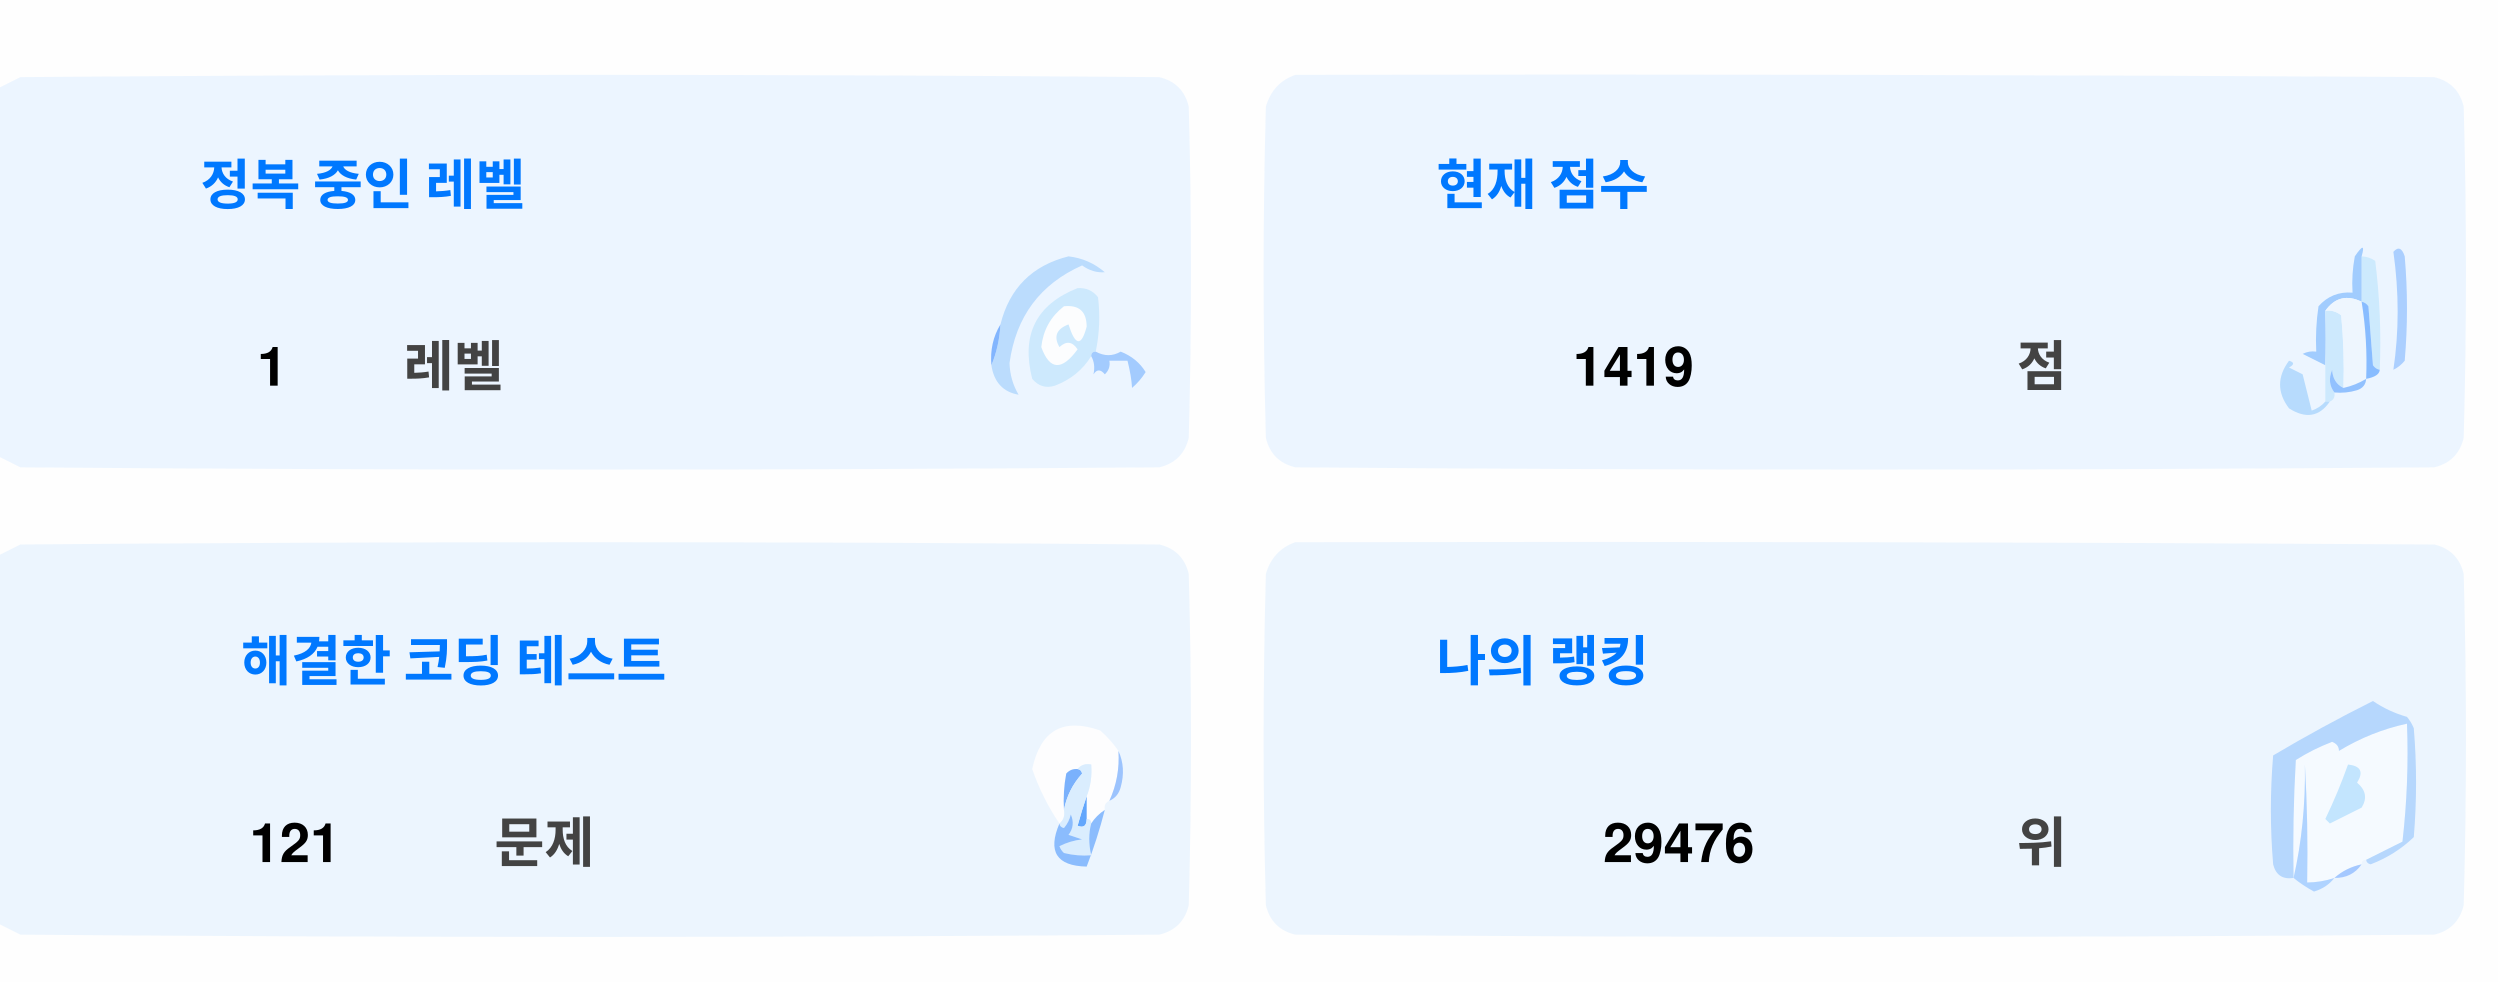
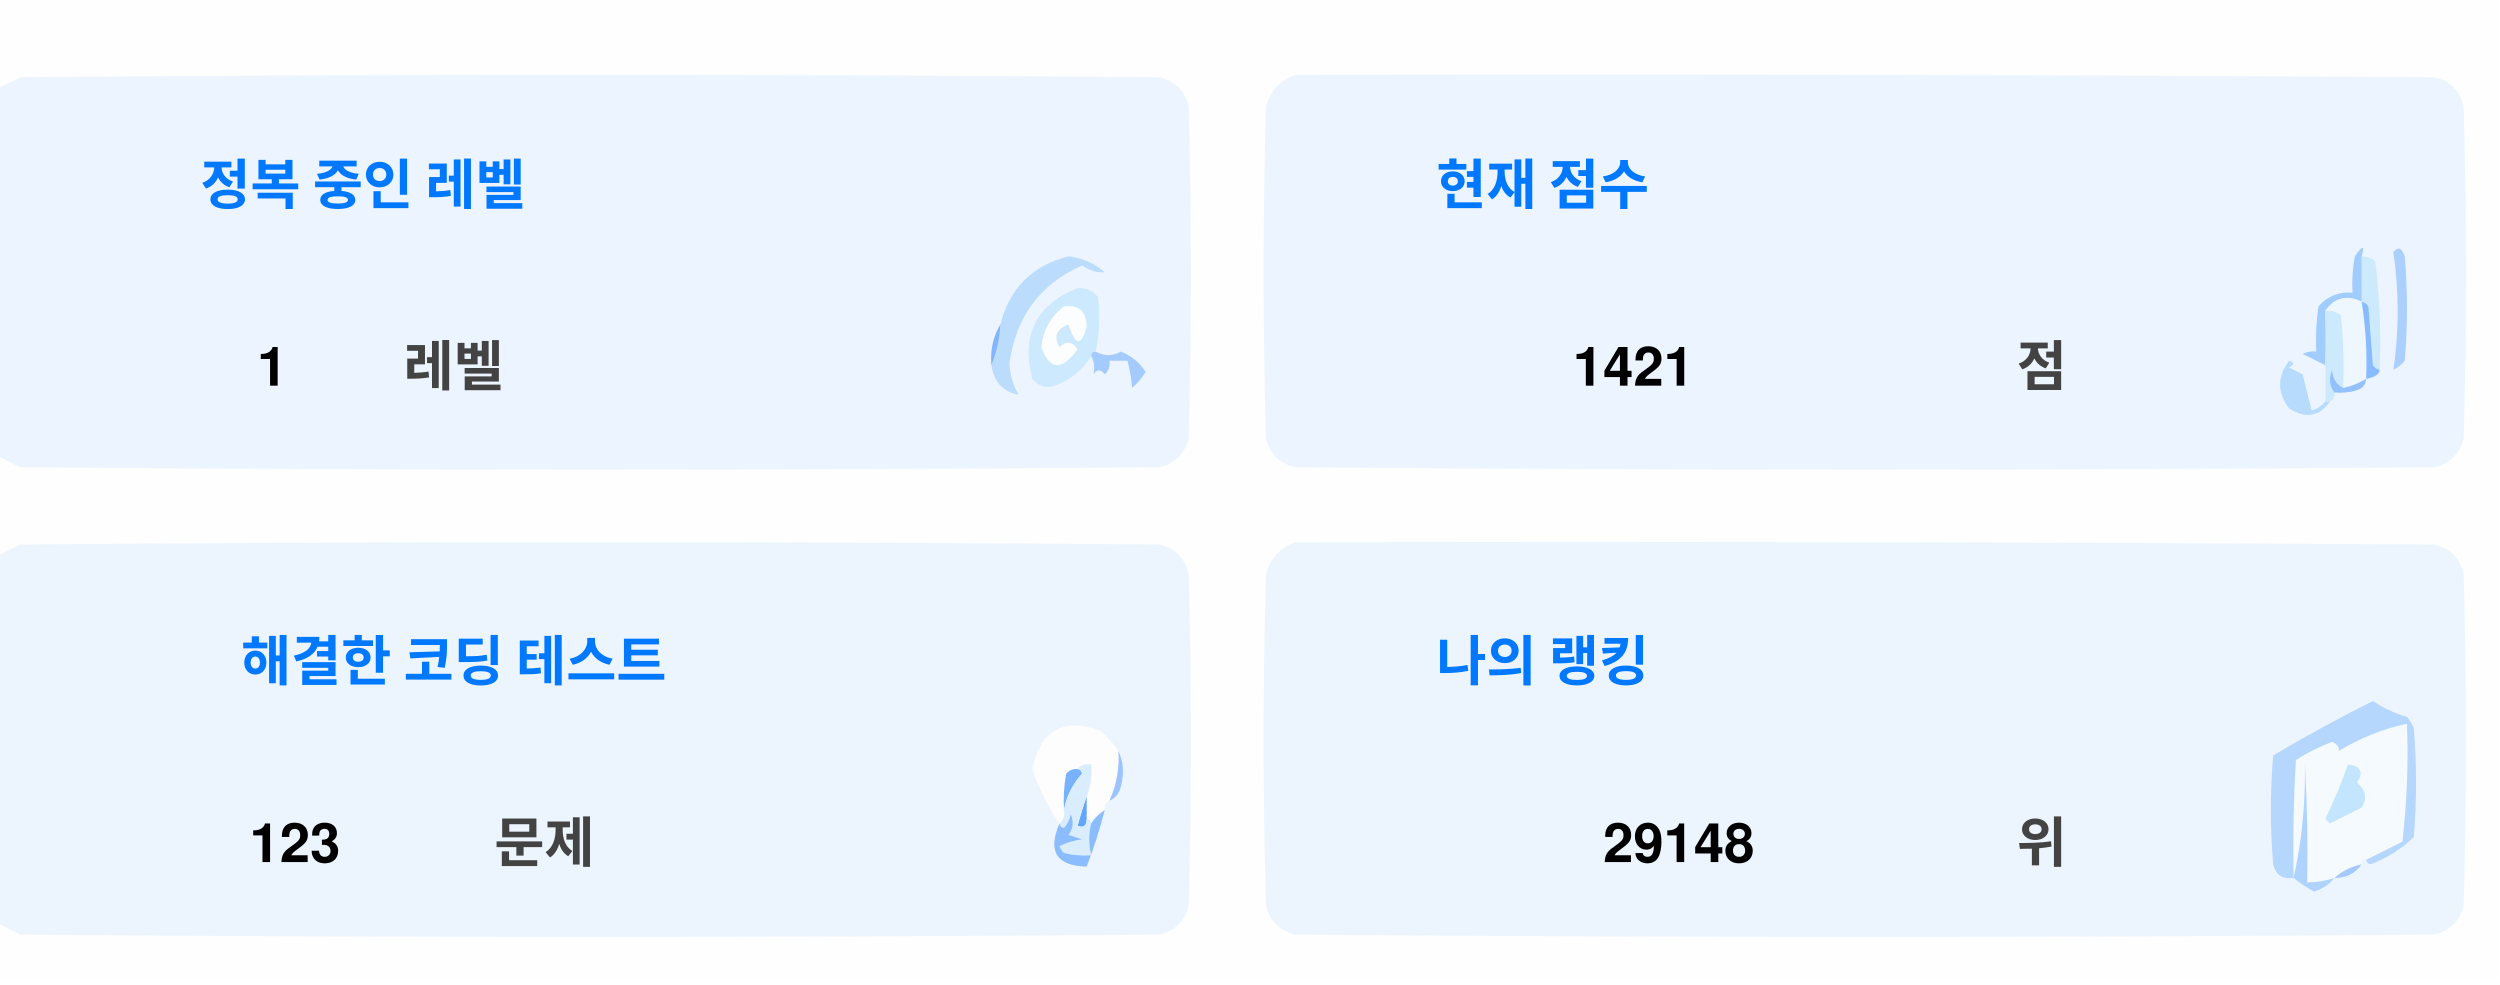
<svg xmlns="http://www.w3.org/2000/svg" version="1.1" width="551px" height="217px" style="shape-rendering:geometricPrecision; text-rendering:geometricPrecision; image-rendering:optimizeQuality; fill-rule:evenodd; clip-rule:evenodd">
  <style>.title {fill: #434343;font-size: 1rem;line-height: 1.5rem;font-weight: bold;font-family: -apple-system, BlinkMacSystemFont, Segoe UI, Helvetica, Arial, sans-serif, Apple Color Emoji, Segoe UI Emoji;}.desc {fill: #434343;font-size: 2.5rem;font-weight: bold;line-height: 1.5rem;font-family: -apple-system, BlinkMacSystemFont, Segoe UI, Helvetica, Arial, sans-serif, Apple Color Emoji, Segoe UI Emoji;}.desc-2 {fill: #434343;font-size: 1rem;font-weight: bold;line-height: 1.5rem;font-family: -apple-system, BlinkMacSystemFont, Segoe UI, Helvetica, Arial, sans-serif, Apple Color Emoji, Segoe UI Emoji;}.text, .desc {animation: twinkling 4s ease-in-out infinite;}@keyframes twinkling {40% { opacity: 1; }50% { opacity: 0.5; }60% { opacity: 1; }70% { opacity: 0.5; }80% { opacity: 1; }}</style>
  <g>
    <path style="opacity:1" fill="#fefefe" d="M -0.5,-0.5 C 183.167,-0.5 366.833,-0.5 550.5,-0.5C 550.5,71.833 550.5,144.167 550.5,216.5C 366.833,216.5 183.167,216.5 -0.5,216.5C -0.5,212.167 -0.5,207.833 -0.5,203.5C 1.14,204.32 2.807,205.153 4.5,206C 88.167,206.667 171.833,206.667 255.5,206C 259,205.167 261.167,203 262,199.5C 262.667,175.167 262.667,150.833 262,126.5C 261.167,123 259,120.833 255.5,120C 171.833,119.333 88.167,119.333 4.5,120C 2.807,120.847 1.14,121.68 -0.5,122.5C -0.5,115.167 -0.5,107.833 -0.5,100.5C 1.14,101.32 2.807,102.153 4.5,103C 88.167,103.667 171.833,103.667 255.5,103C 259,102.167 261.167,100 262,96.5C 262.667,72.167 262.667,47.833 262,23.5C 261.167,20 259,17.833 255.5,17C 171.833,16.333 88.167,16.333 4.5,17C 2.807,17.847 1.14,18.68 -0.5,19.5C -0.5,12.833 -0.5,6.167 -0.5,-0.5 Z" />
  </g>
  <g>
    <path style="opacity:1" fill="#ecf5ff" d="M -0.5,100.5 C -0.5,73.5 -0.5,46.5 -0.5,19.5C 1.14,18.68 2.807,17.847 4.5,17C 88.167,16.333 171.833,16.333 255.5,17C 259,17.833 261.167,20 262,23.5C 262.667,47.833 262.667,72.167 262,96.5C 261.167,100 259,102.167 255.5,103C 171.833,103.667 88.167,103.667 4.5,103C 2.807,102.153 1.14,101.32 -0.5,100.5 Z" />
  </g>
  <g>
    <path style="opacity:1" fill="#ecf5ff" d="M 285.5,16.5 C 369.167,16.333 452.834,16.5 536.5,17C 540,17.833 542.167,20 543,23.5C 543.667,47.833 543.667,72.167 543,96.5C 542.167,100 540,102.167 536.5,103C 452.833,103.667 369.167,103.667 285.5,103C 282,102.167 279.833,100 279,96.5C 278.333,72.167 278.333,47.833 279,23.5C 280.018,19.985 282.185,17.652 285.5,16.5 Z" />
  </g>
  <g>
    <path style="opacity:1" fill="#cdeafd" d="M 520.5,56.5 C 521.583,56.539 522.583,56.873 523.5,57.5C 524.498,65.472 524.831,73.472 524.5,81.5C 523.883,81.389 523.383,81.056 523,80.5C 522.667,76.167 522.333,71.833 522,67.5C 521.617,66.944 521.117,66.611 520.5,66.5C 520.5,63.167 520.5,59.833 520.5,56.5 Z" />
  </g>
  <g>
    <path style="opacity:1" fill="#abcfff" d="M 527.5,55.5 C 528.566,54.308 529.399,54.641 530,56.5C 530.667,64.167 530.667,71.833 530,79.5C 529.311,80.357 528.478,81.023 527.5,81.5C 528.758,73.08 528.758,64.414 527.5,55.5 Z" />
  </g>
  <g>
    <path style="opacity:1" fill="#bbdcfd" d="M 218.5,80.5 C 219.657,77.727 220.324,74.727 220.5,71.5C 222.49,63.51 227.49,58.51 235.5,56.5C 238.528,56.847 241.194,58.014 243.5,60C 241.744,60.141 240.078,59.641 238.5,58.5C 229.247,62.607 223.914,69.773 222.5,80C 222.565,82.526 223.232,84.859 224.5,87C 221.07,86.397 219.07,84.231 218.5,80.5 Z" />
  </g>
  <g>
    <path style="opacity:1" fill="#cde9fd" d="M 241.5,77.5 C 240.833,77.5 240.5,77.833 240.5,78.5C 238.628,81.529 235.961,83.695 232.5,85C 230.536,85.624 228.869,85.124 227.5,83.5C 225.021,73.791 228.354,67.124 237.5,63.5C 239.374,63.39 240.874,64.056 242,65.5C 242.497,69.524 242.331,73.524 241.5,77.5 Z" />
  </g>
  <g>
    <path style="opacity:1" fill="#fcfdfe" d="M 234.5,67.5 C 237.826,67.162 239.493,68.662 239.5,72C 238.334,76.434 237,76.267 235.5,71.5C 232.832,72.515 232.166,74.182 233.5,76.5C 235.017,75.089 236.351,75.256 237.5,77C 234.006,81.771 231.34,81.605 229.5,76.5C 229.904,72.771 231.571,69.771 234.5,67.5 Z" />
  </g>
  <g>
    <path style="opacity:1" fill="#a1ccfe" d="M 520.5,56.5 C 520.5,59.833 520.5,63.167 520.5,66.5C 517.238,64.922 514.572,65.589 512.5,68.5C 512.617,72.81 512.617,76.81 512.5,80.5C 510.86,79.68 509.193,78.847 507.5,78C 508.448,77.517 509.448,77.35 510.5,77.5C 510.335,74.15 510.502,70.817 511,67.5C 512.995,65.253 515.495,64.253 518.5,64.5C 518.336,61.813 518.503,59.146 519,56.5C 520.731,53.969 521.231,53.969 520.5,56.5 Z" />
  </g>
  <g>
    <path style="opacity:1" fill="#cde9fd" d="M 512.5,68.5 C 513.822,68.33 514.989,68.663 516,69.5C 516.499,74.823 516.666,80.156 516.5,85.5C 514.955,84.77 514.122,83.437 514,81.5C 513.22,83.387 513.387,85.054 514.5,86.5C 514.672,87.492 514.338,88.158 513.5,88.5C 513.167,88.5 512.833,88.5 512.5,88.5C 512.5,85.833 512.5,83.167 512.5,80.5C 512.617,76.81 512.617,72.81 512.5,68.5 Z" />
  </g>
  <g>
    <path style="opacity:1" fill="#eef6fe" d="M 520.5,66.5 C 521.407,72.106 521.74,77.773 521.5,83.5C 519.95,84.441 518.284,85.108 516.5,85.5C 516.666,80.156 516.499,74.823 516,69.5C 514.989,68.663 513.822,68.33 512.5,68.5C 514.572,65.589 517.238,64.922 520.5,66.5 Z" />
  </g>
  <g>
    <path style="opacity:1" fill="#88bcff" d="M 520.5,66.5 C 521.117,66.611 521.617,66.944 522,67.5C 522.333,71.833 522.667,76.167 523,80.5C 523.383,81.056 523.883,81.389 524.5,81.5C 524.445,82.469 523.445,83.136 521.5,83.5C 521.74,77.773 521.407,72.106 520.5,66.5 Z" />
  </g>
  <g>
    <path style="opacity:1" fill="#82b5fe" d="M 220.5,71.5 C 220.324,74.727 219.657,77.727 218.5,80.5C 218.215,77.171 218.882,74.171 220.5,71.5 Z" />
  </g>
  <g>
    <path style="opacity:1" fill="#a3cbfe" d="M 240.5,78.5 C 240.5,77.833 240.833,77.5 241.5,77.5C 243.391,78.536 245.224,78.536 247,77.5C 249.391,78.429 251.225,79.929 252.5,82C 251.681,83.319 250.681,84.486 249.5,85.5C 249.409,83.777 249.075,81.777 248.5,79.5C 247.167,79.5 245.833,79.5 244.5,79.5C 244.719,80.675 244.386,81.675 243.5,82.5C 242.575,81.359 241.741,81.359 241,82.5C 241.331,80.981 241.164,79.648 240.5,78.5 Z" />
  </g>
  <g>
    <path style="opacity:1" fill="#b7dbfd" d="M 512.5,88.5 C 512.833,88.5 513.167,88.5 513.5,88.5C 511.199,91.857 508.199,92.357 504.5,90C 501.872,86.535 501.872,83.035 504.5,79.5C 505.696,79.846 505.696,80.346 504.5,81C 505.5,81.5 506.5,82 507.5,82.5C 508.167,85.167 508.833,87.833 509.5,90.5C 510.739,90.058 511.739,89.391 512.5,88.5 Z" />
  </g>
  <g>
    <path style="opacity:1" fill="#92c1fe" d="M 516.5,85.5 C 518.284,85.108 519.95,84.441 521.5,83.5C 521.423,84.75 520.756,85.583 519.5,86C 517.866,86.493 516.199,86.66 514.5,86.5C 513.387,85.054 513.22,83.387 514,81.5C 514.122,83.437 514.955,84.77 516.5,85.5 Z" />
  </g>
  <g>
    <path style="opacity:1" fill="#ecf5fe" d="M -0.5,203.5 C -0.5,176.5 -0.5,149.5 -0.5,122.5C 1.14,121.68 2.807,120.847 4.5,120C 88.167,119.333 171.833,119.333 255.5,120C 259,120.833 261.167,123 262,126.5C 262.667,150.833 262.667,175.167 262,199.5C 261.167,203 259,205.167 255.5,206C 171.833,206.667 88.167,206.667 4.5,206C 2.807,205.153 1.14,204.32 -0.5,203.5 Z" />
  </g>
  <g>
    <path style="opacity:1" fill="#ecf5fe" d="M 285.5,119.5 C 369.167,119.333 452.834,119.5 536.5,120C 540,120.833 542.167,123 543,126.5C 543.667,150.833 543.667,175.167 543,199.5C 542.167,203 540,205.167 536.5,206C 452.833,206.667 369.167,206.667 285.5,206C 282,205.167 279.833,203 279,199.5C 278.333,175.167 278.333,150.833 279,126.5C 280.018,122.985 282.185,120.652 285.5,119.5 Z" />
  </g>
  <g>
    <path style="opacity:1" fill="#fdfdfe" d="M 246.5,165.5 C 246.758,169.367 246.092,173.034 244.5,176.5C 243.662,176.842 243.328,177.508 243.5,178.5C 242.272,179.306 241.272,180.306 240.5,181.5C 240.5,180.833 240.167,180.5 239.5,180.5C 239.5,178.833 239.5,177.167 239.5,175.5C 240.369,173.283 240.702,170.95 240.5,168.5C 239.209,168.263 238.209,168.596 237.5,169.5C 236.504,169.414 235.671,169.748 235,170.5C 234.503,173.146 234.336,175.813 234.5,178.5C 234.737,179.791 234.404,180.791 233.5,181.5C 230.986,177.806 228.986,173.806 227.5,169.5C 229.309,160.957 234.309,158.124 242.5,161C 244.07,162.397 245.404,163.897 246.5,165.5 Z" />
  </g>
  <g>
    <path style="opacity:1" fill="#f5faff" d="M 521.5,189.5 C 520.833,189.5 520.5,189.833 520.5,190.5C 518.181,190.992 516.181,191.992 514.5,193.5C 512.565,194.15 510.565,194.483 508.5,194.5C 508.666,185.827 508.5,177.16 508,168.5C 508.141,177.227 507.308,185.56 505.5,193.5C 505.334,184.827 505.5,176.16 506,167.5C 508.527,165.903 511.194,164.57 514,163.5C 515.011,163.892 515.511,164.559 515.5,165.5C 520.21,162.641 525.21,160.641 530.5,159.5C 530.831,168.192 530.498,176.859 529.5,185.5C 526.807,186.847 524.14,188.18 521.5,189.5 Z" />
  </g>
  <g>
    <path style="opacity:1" fill="#b6d7fd" d="M 521.5,189.5 C 524.14,188.18 526.807,186.847 529.5,185.5C 530.498,176.859 530.831,168.192 530.5,159.5C 525.21,160.641 520.21,162.641 515.5,165.5C 515.511,164.559 515.011,163.892 514,163.5C 511.194,164.57 508.527,165.903 506,167.5C 505.5,176.16 505.334,184.827 505.5,193.5C 503.089,193.863 501.589,192.863 501,190.5C 500.333,182.5 500.333,174.5 501,166.5C 508.173,162.246 515.507,158.246 523,154.5C 525.304,156.068 527.804,157.235 530.5,158C 531.126,158.75 531.626,159.584 532,160.5C 532.667,168.5 532.667,176.5 532,184.5C 529.292,187.111 526.125,189.111 522.5,190.5C 521.893,190.376 521.56,190.043 521.5,189.5 Z" />
  </g>
  <g>
    <path style="opacity:1" fill="#c3e5fe" d="M 517.5,168.5 C 520.317,168.801 520.984,170.134 519.5,172.5C 521.439,174.122 521.772,175.956 520.5,178C 518.167,179.167 515.833,180.333 513.5,181.5C 513.167,181.167 512.833,180.833 512.5,180.5C 514.414,176.515 516.081,172.515 517.5,168.5 Z" />
  </g>
  <g>
    <path style="opacity:1" fill="#7ab1fc" d="M 237.5,169.5 C 238.043,169.56 238.376,169.893 238.5,170.5C 236.395,172.836 235.062,175.503 234.5,178.5C 234.336,175.813 234.503,173.146 235,170.5C 235.671,169.748 236.504,169.414 237.5,169.5 Z" />
  </g>
  <g>
    <path style="opacity:1" fill="#afd3ff" d="M 514.5,193.5 C 513.378,194.947 511.878,195.947 510,196.5C 508.348,195.601 506.848,194.601 505.5,193.5C 507.308,185.56 508.141,177.227 508,168.5C 508.5,177.16 508.666,185.827 508.5,194.5C 510.565,194.483 512.565,194.15 514.5,193.5 Z" />
  </g>
  <g>
    <path style="opacity:1" fill="#9cc3fd" d="M 246.5,165.5 C 247.634,167.966 247.801,170.633 247,173.5C 246.623,174.942 245.79,175.942 244.5,176.5C 246.092,173.034 246.758,169.367 246.5,165.5 Z" />
  </g>
  <g>
    <path style="opacity:1" fill="#62a6fc" d="M 239.5,175.5 C 239.5,177.167 239.5,178.833 239.5,180.5C 239.483,182.028 238.816,182.528 237.5,182C 238.117,179.723 238.784,177.556 239.5,175.5 Z" />
  </g>
  <g>
    <path style="opacity:1" fill="#daedfe" d="M 237.5,169.5 C 238.209,168.596 239.209,168.263 240.5,168.5C 240.702,170.95 240.369,173.283 239.5,175.5C 238.784,177.556 238.117,179.723 237.5,182C 238.816,182.528 239.483,182.028 239.5,180.5C 240.167,180.5 240.5,180.833 240.5,181.5C 239.918,183.669 239.918,186.002 240.5,188.5C 238.473,188.662 236.473,188.495 234.5,188C 234.043,187.586 233.709,187.086 233.5,186.5C 235.078,185.702 236.744,185.202 238.5,185C 237.5,184.667 236.5,184.333 235.5,184C 236.554,182.612 236.72,181.112 236,179.5C 235.751,180.624 235.251,181.624 234.5,182.5C 233.893,182.376 233.56,182.043 233.5,181.5C 234.404,180.791 234.737,179.791 234.5,178.5C 235.062,175.503 236.395,172.836 238.5,170.5C 238.376,169.893 238.043,169.56 237.5,169.5 Z" />
  </g>
  <g>
    <path style="opacity:1" fill="#8bbcfd" d="M 243.5,178.5 C 242.395,182.803 241.062,186.969 239.5,191C 232.857,190.847 230.857,187.68 233.5,181.5C 233.56,182.043 233.893,182.376 234.5,182.5C 235.251,181.624 235.751,180.624 236,179.5C 236.72,181.112 236.554,182.612 235.5,184C 236.5,184.333 237.5,184.667 238.5,185C 236.744,185.202 235.078,185.702 233.5,186.5C 233.709,187.086 234.043,187.586 234.5,188C 236.473,188.495 238.473,188.662 240.5,188.5C 239.918,186.002 239.918,183.669 240.5,181.5C 241.272,180.306 242.272,179.306 243.5,178.5 Z" />
  </g>
  <g>
    <path style="opacity:1" fill="#a4c8ff" d="M 520.5,190.5 C 519.089,192.539 517.089,193.539 514.5,193.5C 516.181,191.992 518.181,190.992 520.5,190.5 Z" />
  </g>
  <text text-anchor="middle" x="80" y="45" class="title" style="fill:#0078ff;" stroke="#none" stroke-width="1">정복 중인 레벨</text>
  <text text-anchor="middle" x="60" y="85" class="desc" style="fill:#000000;" stroke="#none" stroke-width="1">1</text>
  <text text-anchor="middle" x="100" y="85" class="desc-2" style="fill:#434343;" stroke="#none" stroke-width="1">레벨</text>
  <text text-anchor="middle" x="340" y="45" class="title" style="fill:#0078ff;" stroke="#none" stroke-width="1">현재 점수</text>
-   <text text-anchor="middle" x="360" y="85" class="desc" style="fill:#000000;" stroke="#none" stroke-width="1">1419</text>
+   <text text-anchor="middle" x="360" y="85" class="desc" style="fill:#000000;" stroke="#none" stroke-width="1">1421</text>
  <text text-anchor="middle" x="450" y="85" class="desc-2" style="fill:#434343;" stroke="#none" stroke-width="1">점</text>
  <text text-anchor="middle" x="100" y="150" class="title" style="fill:#0078ff;" stroke="#none" stroke-width="1">해결한 코딩 테스트</text>
-   <text text-anchor="middle" x="65" y="190" class="desc" style="fill:#000000;" stroke="#none" stroke-width="1">121</text>
+   <text text-anchor="middle" x="65" y="190" class="desc" style="fill:#000000;" stroke="#none" stroke-width="1">123</text>
  <text text-anchor="middle" x="120" y="190" class="desc-2" style="fill:#434343;" stroke="#none" stroke-width="1">문제</text>
  <text text-anchor="middle" x="340" y="150" class="title" style="fill:#0078ff;" stroke="#none" stroke-width="1">나의 랭킹</text>
-   <text text-anchor="middle" x="370" y="190" class="desc" style="fill:#000000;" stroke="#none" stroke-width="1">29476</text>
+   <text text-anchor="middle" x="370" y="190" class="desc" style="fill:#000000;" stroke="#none" stroke-width="1">29148</text>
  <text text-anchor="middle" x="450" y="190" class="desc-2" style="fill:#434343;" stroke="#none" stroke-width="1">위</text>
</svg>
